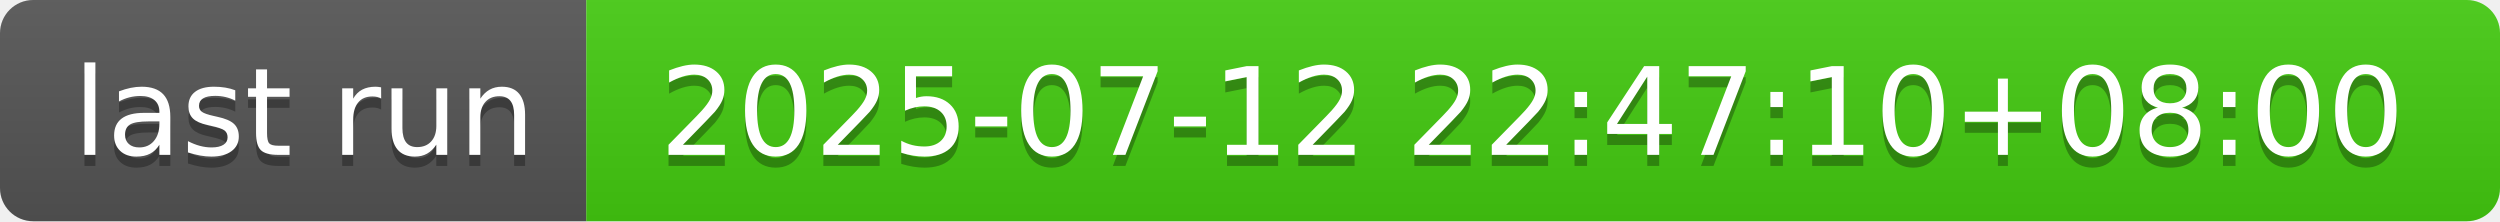
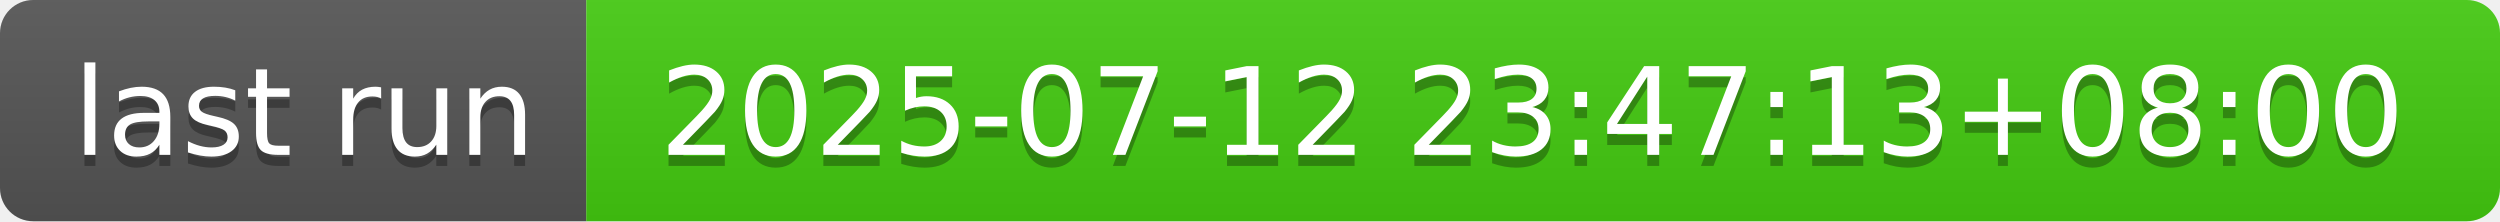
- <svg xmlns="http://www.w3.org/2000/svg" width="226" height="20" role="img" aria-label="last run: 2025-07-12 22:47:10+08:00">
+ <svg xmlns="http://www.w3.org/2000/svg" width="226" height="20" role="img" aria-label="last run: 2025-07-12 23:47:13+08:00">
  <linearGradient id="s" x2="0" y2="100%">
    <stop offset="0" stop-color="#bbb" stop-opacity=".1" />
    <stop offset="1" stop-opacity=".1" />
  </linearGradient>
  <clipPath id="r">
    <rect width="226" height="20" rx="3" fill="#fff" />
  </clipPath>
  <g clip-path="url(#r)">
    <rect width="53" height="20" fill="#555" />
    <rect x="53" width="173" height="20" fill="#4c1" />
    <rect width="226" height="20" fill="url(#s)" />
  </g>
  <g fill="#fff" text-anchor="middle" font-family="Verdana,Geneva,DejaVu Sans,sans-serif" text-rendering="geometricPrecision" font-size="110">
    <text aria-hidden="true" x="275" y="150" fill="#010101" fill-opacity=".3" transform="scale(.1)" textLength="430">last run</text>
    <text x="275" y="140" transform="scale(.1)" fill="#fff" textLength="430">last run</text>
-     <text aria-hidden="true" x="1385" y="150" fill="#010101" fill-opacity=".3" transform="scale(.1)" textLength="1630">2025-07-12 22:47:10+08:00</text>
-     <text x="1385" y="140" transform="scale(.1)" fill="#fff" textLength="1630">2025-07-12 22:47:10+08:00</text>
+     <text aria-hidden="true" x="1385" y="150" fill="#010101" fill-opacity=".3" transform="scale(.1)" textLength="1630">2025-07-12 23:47:13+08:00</text>
+     <text x="1385" y="140" transform="scale(.1)" fill="#fff" textLength="1630">2025-07-12 23:47:13+08:00</text>
  </g>
</svg>
